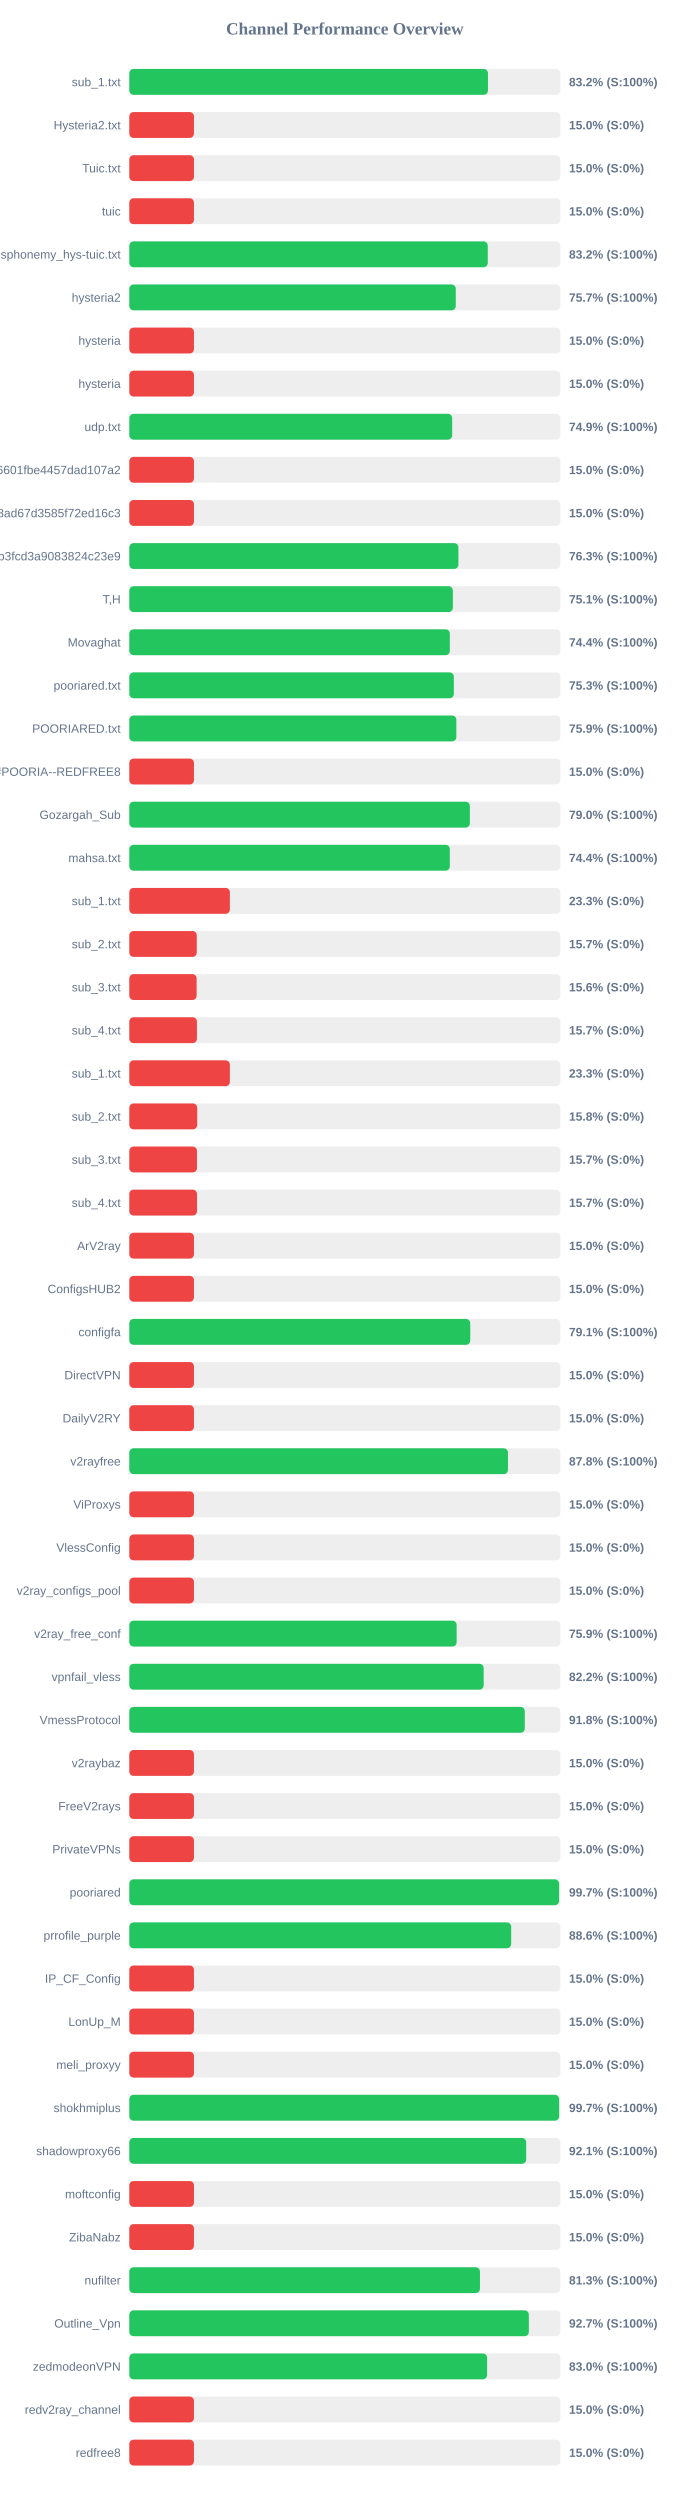
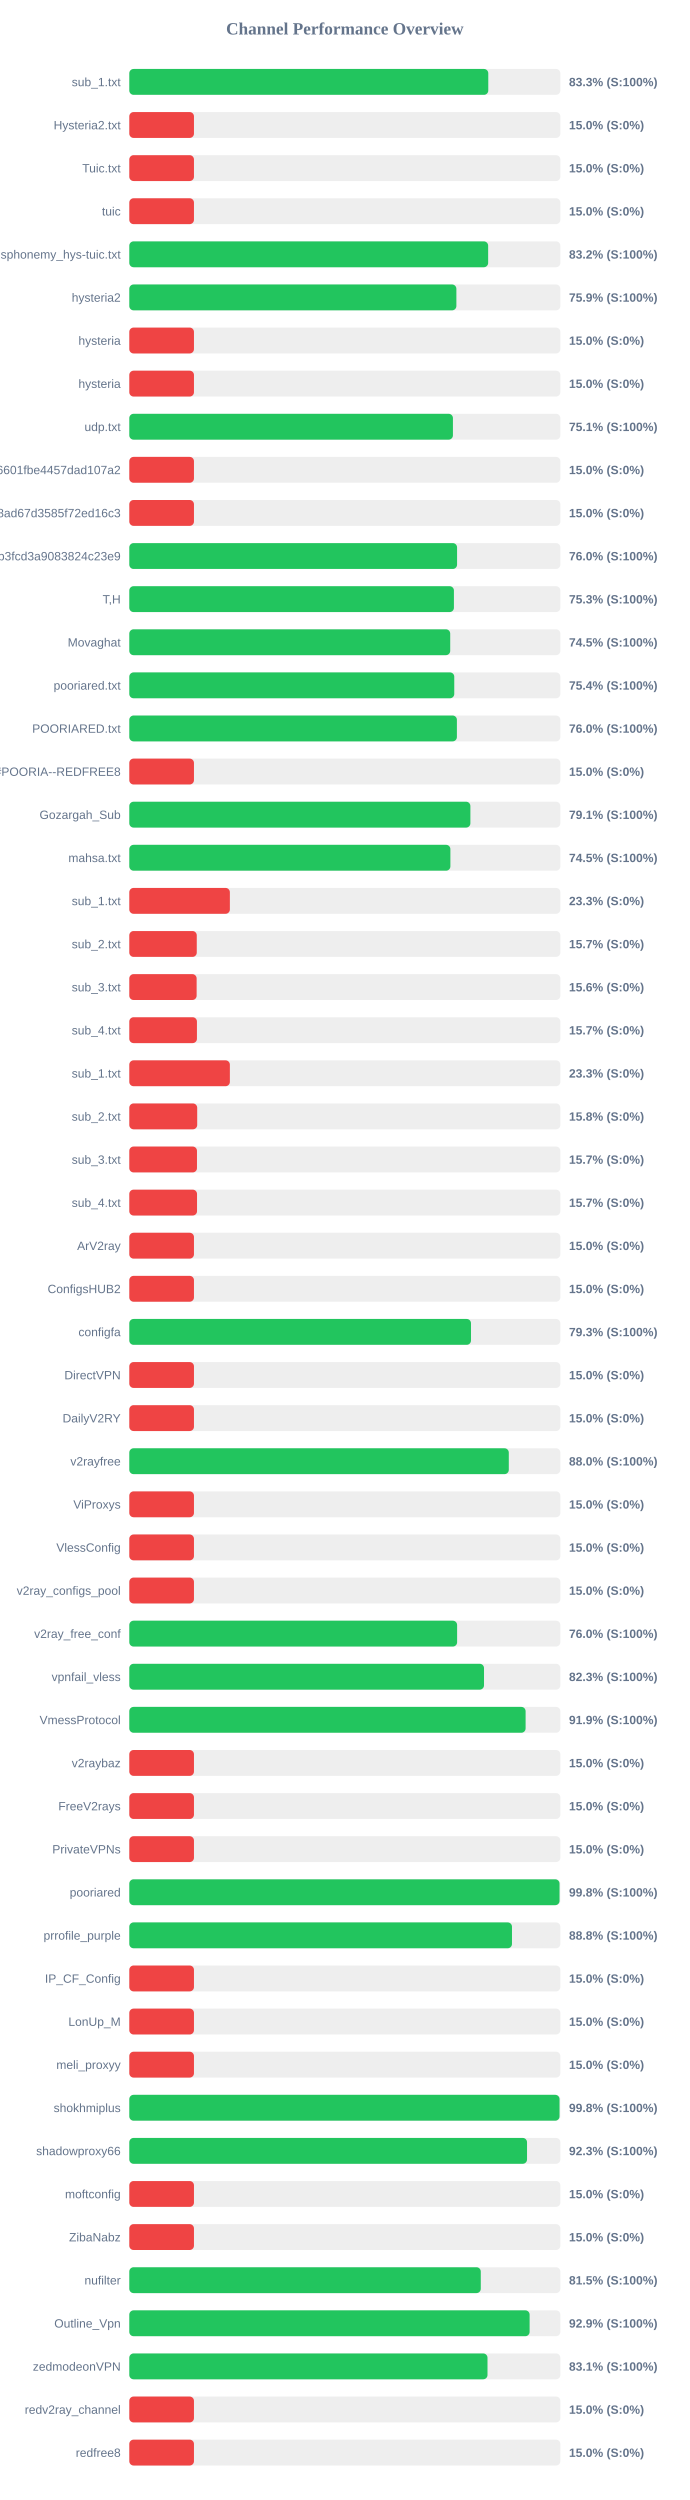
<svg xmlns="http://www.w3.org/2000/svg" width="800" height="2900" version="1.1">
  <style>
        .row { font: 14px Arial; fill: #64748b; }
        .score { font: bold 14px Arial; fill: #64748b; }
    </style>
  <text x="400" y="40" text-anchor="middle" font-size="20px" font-weight="bold" fill="#64748b">Channel Performance Overview</text>
  <rect x="150" y="80" width="500" height="30" fill="#eee" rx="5" />
-   <rect x="150" y="80" width="416.05" height="30" fill="#22c55e" rx="5" />
+   <rect x="150" y="80" width="416.4" height="30" fill="#22c55e" rx="5" />
  <text x="140" y="100" text-anchor="end" class="row">sub_1.txt</text>
-   <text x="660" y="100" text-anchor="start" class="score">83.2% (S:100%)</text>
+   <text x="660" y="100" text-anchor="start" class="score">83.3% (S:100%)</text>
  <rect x="150" y="130" width="500" height="30" fill="#eee" rx="5" />
  <rect x="150" y="130" width="75.0" height="30" fill="#ef4444" rx="5" />
  <text x="140" y="150" text-anchor="end" class="row">Hysteria2.txt</text>
  <text x="660" y="150" text-anchor="start" class="score">15.0% (S:0%)</text>
  <rect x="150" y="180" width="500" height="30" fill="#eee" rx="5" />
  <rect x="150" y="180" width="75.0" height="30" fill="#ef4444" rx="5" />
  <text x="140" y="200" text-anchor="end" class="row">Tuic.txt</text>
  <text x="660" y="200" text-anchor="start" class="score">15.0% (S:0%)</text>
  <rect x="150" y="230" width="500" height="30" fill="#eee" rx="5" />
  <rect x="150" y="230" width="75.0" height="30" fill="#ef4444" rx="5" />
  <text x="140" y="250" text-anchor="end" class="row">tuic</text>
  <text x="660" y="250" text-anchor="start" class="score">15.0% (S:0%)</text>
  <rect x="150" y="280" width="500" height="30" fill="#eee" rx="5" />
-   <rect x="150" y="280" width="415.8" height="30" fill="#22c55e" rx="5" />
+   <rect x="150" y="280" width="416.25" height="30" fill="#22c55e" rx="5" />
  <text x="140" y="300" text-anchor="end" class="row">ndsphonemy_hys-tuic.txt</text>
  <text x="660" y="300" text-anchor="start" class="score">83.2% (S:100%)</text>
  <rect x="150" y="330" width="500" height="30" fill="#eee" rx="5" />
-   <rect x="150" y="330" width="378.7" height="30" fill="#22c55e" rx="5" />
+   <rect x="150" y="330" width="379.4" height="30" fill="#22c55e" rx="5" />
  <text x="140" y="350" text-anchor="end" class="row">hysteria2</text>
-   <text x="660" y="350" text-anchor="start" class="score">75.7% (S:100%)</text>
+   <text x="660" y="350" text-anchor="start" class="score">75.9% (S:100%)</text>
  <rect x="150" y="380" width="500" height="30" fill="#eee" rx="5" />
  <rect x="150" y="380" width="75.0" height="30" fill="#ef4444" rx="5" />
  <text x="140" y="400" text-anchor="end" class="row">hysteria</text>
  <text x="660" y="400" text-anchor="start" class="score">15.0% (S:0%)</text>
  <rect x="150" y="430" width="500" height="30" fill="#eee" rx="5" />
  <rect x="150" y="430" width="75.0" height="30" fill="#ef4444" rx="5" />
  <text x="140" y="450" text-anchor="end" class="row">hysteria</text>
  <text x="660" y="450" text-anchor="start" class="score">15.0% (S:0%)</text>
  <rect x="150" y="480" width="500" height="30" fill="#eee" rx="5" />
-   <rect x="150" y="480" width="374.5" height="30" fill="#22c55e" rx="5" />
+   <rect x="150" y="480" width="375.4" height="30" fill="#22c55e" rx="5" />
  <text x="140" y="500" text-anchor="end" class="row">udp.txt</text>
-   <text x="660" y="500" text-anchor="start" class="score">74.9% (S:100%)</text>
+   <text x="660" y="500" text-anchor="start" class="score">75.1% (S:100%)</text>
  <rect x="150" y="530" width="500" height="30" fill="#eee" rx="5" />
  <rect x="150" y="530" width="75.0" height="30" fill="#ef4444" rx="5" />
  <text x="140" y="550" text-anchor="end" class="row">6ca22ad3b96aa6601fbe4457dad107a2</text>
  <text x="660" y="550" text-anchor="start" class="score">15.0% (S:0%)</text>
  <rect x="150" y="580" width="500" height="30" fill="#eee" rx="5" />
  <rect x="150" y="580" width="75.0" height="30" fill="#ef4444" rx="5" />
  <text x="140" y="600" text-anchor="end" class="row">d2ddf60933dd08ad67d3585f72ed16c3</text>
  <text x="660" y="600" text-anchor="start" class="score">15.0% (S:0%)</text>
  <rect x="150" y="630" width="500" height="30" fill="#eee" rx="5" />
-   <rect x="150" y="630" width="381.75" height="30" fill="#22c55e" rx="5" />
+   <rect x="150" y="630" width="380.2" height="30" fill="#22c55e" rx="5" />
  <text x="140" y="650" text-anchor="end" class="row">subscribe?token=8bc38a0c131e9b3fcd3a9083824c23e9</text>
-   <text x="660" y="650" text-anchor="start" class="score">76.3% (S:100%)</text>
+   <text x="660" y="650" text-anchor="start" class="score">76.0% (S:100%)</text>
  <rect x="150" y="680" width="500" height="30" fill="#eee" rx="5" />
-   <rect x="150" y="680" width="375.3" height="30" fill="#22c55e" rx="5" />
+   <rect x="150" y="680" width="376.55" height="30" fill="#22c55e" rx="5" />
  <text x="140" y="700" text-anchor="end" class="row">T,H</text>
-   <text x="660" y="700" text-anchor="start" class="score">75.1% (S:100%)</text>
+   <text x="660" y="700" text-anchor="start" class="score">75.3% (S:100%)</text>
  <rect x="150" y="730" width="500" height="30" fill="#eee" rx="5" />
-   <rect x="150" y="730" width="371.8" height="30" fill="#22c55e" rx="5" />
+   <rect x="150" y="730" width="372.25" height="30" fill="#22c55e" rx="5" />
  <text x="140" y="750" text-anchor="end" class="row">Movaghat</text>
-   <text x="660" y="750" text-anchor="start" class="score">74.4% (S:100%)</text>
+   <text x="660" y="750" text-anchor="start" class="score">74.5% (S:100%)</text>
  <rect x="150" y="780" width="500" height="30" fill="#eee" rx="5" />
-   <rect x="150" y="780" width="376.45" height="30" fill="#22c55e" rx="5" />
+   <rect x="150" y="780" width="376.95" height="30" fill="#22c55e" rx="5" />
  <text x="140" y="800" text-anchor="end" class="row">pooriared.txt</text>
-   <text x="660" y="800" text-anchor="start" class="score">75.3% (S:100%)</text>
+   <text x="660" y="800" text-anchor="start" class="score">75.4% (S:100%)</text>
  <rect x="150" y="830" width="500" height="30" fill="#eee" rx="5" />
-   <rect x="150" y="830" width="379.35" height="30" fill="#22c55e" rx="5" />
+   <rect x="150" y="830" width="380.0" height="30" fill="#22c55e" rx="5" />
  <text x="140" y="850" text-anchor="end" class="row">POORIARED.txt</text>
-   <text x="660" y="850" text-anchor="start" class="score">75.9% (S:100%)</text>
+   <text x="660" y="850" text-anchor="start" class="score">76.0% (S:100%)</text>
  <rect x="150" y="880" width="500" height="30" fill="#eee" rx="5" />
  <rect x="150" y="880" width="75.0" height="30" fill="#ef4444" rx="5" />
  <text x="140" y="900" text-anchor="end" class="row">POORIA--REDFREE8.txt#POORIA--REDFREE8</text>
  <text x="660" y="900" text-anchor="start" class="score">15.0% (S:0%)</text>
  <rect x="150" y="930" width="500" height="30" fill="#eee" rx="5" />
-   <rect x="150" y="930" width="395.05" height="30" fill="#22c55e" rx="5" />
+   <rect x="150" y="930" width="395.65" height="30" fill="#22c55e" rx="5" />
  <text x="140" y="950" text-anchor="end" class="row">Gozargah_Sub</text>
-   <text x="660" y="950" text-anchor="start" class="score">79.0% (S:100%)</text>
+   <text x="660" y="950" text-anchor="start" class="score">79.1% (S:100%)</text>
  <rect x="150" y="980" width="500" height="30" fill="#eee" rx="5" />
-   <rect x="150" y="980" width="371.8" height="30" fill="#22c55e" rx="5" />
+   <rect x="150" y="980" width="372.45" height="30" fill="#22c55e" rx="5" />
  <text x="140" y="1000" text-anchor="end" class="row">mahsa.txt</text>
-   <text x="660" y="1000" text-anchor="start" class="score">74.4% (S:100%)</text>
+   <text x="660" y="1000" text-anchor="start" class="score">74.5% (S:100%)</text>
  <rect x="150" y="1030" width="500" height="30" fill="#eee" rx="5" />
  <rect x="150" y="1030" width="116.65" height="30" fill="#ef4444" rx="5" />
  <text x="140" y="1050" text-anchor="end" class="row">sub_1.txt</text>
  <text x="660" y="1050" text-anchor="start" class="score">23.3% (S:0%)</text>
  <rect x="150" y="1080" width="500" height="30" fill="#eee" rx="5" />
  <rect x="150" y="1080" width="78.25" height="30" fill="#ef4444" rx="5" />
  <text x="140" y="1100" text-anchor="end" class="row">sub_2.txt</text>
  <text x="660" y="1100" text-anchor="start" class="score">15.7% (S:0%)</text>
  <rect x="150" y="1130" width="500" height="30" fill="#eee" rx="5" />
  <rect x="150" y="1130" width="78.1" height="30" fill="#ef4444" rx="5" />
  <text x="140" y="1150" text-anchor="end" class="row">sub_3.txt</text>
  <text x="660" y="1150" text-anchor="start" class="score">15.6% (S:0%)</text>
  <rect x="150" y="1180" width="500" height="30" fill="#eee" rx="5" />
  <rect x="150" y="1180" width="78.45" height="30" fill="#ef4444" rx="5" />
  <text x="140" y="1200" text-anchor="end" class="row">sub_4.txt</text>
  <text x="660" y="1200" text-anchor="start" class="score">15.7% (S:0%)</text>
  <rect x="150" y="1230" width="500" height="30" fill="#eee" rx="5" />
  <rect x="150" y="1230" width="116.65" height="30" fill="#ef4444" rx="5" />
  <text x="140" y="1250" text-anchor="end" class="row">sub_1.txt</text>
  <text x="660" y="1250" text-anchor="start" class="score">23.3% (S:0%)</text>
  <rect x="150" y="1280" width="500" height="30" fill="#eee" rx="5" />
  <rect x="150" y="1280" width="78.75" height="30" fill="#ef4444" rx="5" />
  <text x="140" y="1300" text-anchor="end" class="row">sub_2.txt</text>
  <text x="660" y="1300" text-anchor="start" class="score">15.8% (S:0%)</text>
  <rect x="150" y="1330" width="500" height="30" fill="#eee" rx="5" />
  <rect x="150" y="1330" width="78.5" height="30" fill="#ef4444" rx="5" />
  <text x="140" y="1350" text-anchor="end" class="row">sub_3.txt</text>
  <text x="660" y="1350" text-anchor="start" class="score">15.7% (S:0%)</text>
  <rect x="150" y="1380" width="500" height="30" fill="#eee" rx="5" />
  <rect x="150" y="1380" width="78.55" height="30" fill="#ef4444" rx="5" />
  <text x="140" y="1400" text-anchor="end" class="row">sub_4.txt</text>
  <text x="660" y="1400" text-anchor="start" class="score">15.7% (S:0%)</text>
  <rect x="150" y="1430" width="500" height="30" fill="#eee" rx="5" />
  <rect x="150" y="1430" width="75.0" height="30" fill="#ef4444" rx="5" />
  <text x="140" y="1450" text-anchor="end" class="row">ArV2ray</text>
  <text x="660" y="1450" text-anchor="start" class="score">15.0% (S:0%)</text>
  <rect x="150" y="1480" width="500" height="30" fill="#eee" rx="5" />
  <rect x="150" y="1480" width="75.0" height="30" fill="#ef4444" rx="5" />
  <text x="140" y="1500" text-anchor="end" class="row">ConfigsHUB2</text>
  <text x="660" y="1500" text-anchor="start" class="score">15.0% (S:0%)</text>
  <rect x="150" y="1530" width="500" height="30" fill="#eee" rx="5" />
-   <rect x="150" y="1530" width="395.5" height="30" fill="#22c55e" rx="5" />
+   <rect x="150" y="1530" width="396.35" height="30" fill="#22c55e" rx="5" />
  <text x="140" y="1550" text-anchor="end" class="row">configfa</text>
-   <text x="660" y="1550" text-anchor="start" class="score">79.1% (S:100%)</text>
+   <text x="660" y="1550" text-anchor="start" class="score">79.3% (S:100%)</text>
  <rect x="150" y="1580" width="500" height="30" fill="#eee" rx="5" />
  <rect x="150" y="1580" width="75.0" height="30" fill="#ef4444" rx="5" />
  <text x="140" y="1600" text-anchor="end" class="row">DirectVPN</text>
  <text x="660" y="1600" text-anchor="start" class="score">15.0% (S:0%)</text>
  <rect x="150" y="1630" width="500" height="30" fill="#eee" rx="5" />
  <rect x="150" y="1630" width="75.0" height="30" fill="#ef4444" rx="5" />
  <text x="140" y="1650" text-anchor="end" class="row">DailyV2RY</text>
  <text x="660" y="1650" text-anchor="start" class="score">15.0% (S:0%)</text>
  <rect x="150" y="1680" width="500" height="30" fill="#eee" rx="5" />
-   <rect x="150" y="1680" width="439.25" height="30" fill="#22c55e" rx="5" />
+   <rect x="150" y="1680" width="440.2" height="30" fill="#22c55e" rx="5" />
  <text x="140" y="1700" text-anchor="end" class="row">v2rayfree</text>
-   <text x="660" y="1700" text-anchor="start" class="score">87.8% (S:100%)</text>
+   <text x="660" y="1700" text-anchor="start" class="score">88.0% (S:100%)</text>
  <rect x="150" y="1730" width="500" height="30" fill="#eee" rx="5" />
  <rect x="150" y="1730" width="75.0" height="30" fill="#ef4444" rx="5" />
  <text x="140" y="1750" text-anchor="end" class="row">ViProxys</text>
  <text x="660" y="1750" text-anchor="start" class="score">15.0% (S:0%)</text>
  <rect x="150" y="1780" width="500" height="30" fill="#eee" rx="5" />
  <rect x="150" y="1780" width="75.0" height="30" fill="#ef4444" rx="5" />
  <text x="140" y="1800" text-anchor="end" class="row">VlessConfig</text>
  <text x="660" y="1800" text-anchor="start" class="score">15.0% (S:0%)</text>
  <rect x="150" y="1830" width="500" height="30" fill="#eee" rx="5" />
  <rect x="150" y="1830" width="75.0" height="30" fill="#ef4444" rx="5" />
  <text x="140" y="1850" text-anchor="end" class="row">v2ray_configs_pool</text>
  <text x="660" y="1850" text-anchor="start" class="score">15.0% (S:0%)</text>
  <rect x="150" y="1880" width="500" height="30" fill="#eee" rx="5" />
-   <rect x="150" y="1880" width="379.7" height="30" fill="#22c55e" rx="5" />
+   <rect x="150" y="1880" width="380.25" height="30" fill="#22c55e" rx="5" />
  <text x="140" y="1900" text-anchor="end" class="row">v2ray_free_conf</text>
-   <text x="660" y="1900" text-anchor="start" class="score">75.9% (S:100%)</text>
+   <text x="660" y="1900" text-anchor="start" class="score">76.0% (S:100%)</text>
  <rect x="150" y="1930" width="500" height="30" fill="#eee" rx="5" />
-   <rect x="150" y="1930" width="411.05" height="30" fill="#22c55e" rx="5" />
+   <rect x="150" y="1930" width="411.45" height="30" fill="#22c55e" rx="5" />
  <text x="140" y="1950" text-anchor="end" class="row">vpnfail_vless</text>
-   <text x="660" y="1950" text-anchor="start" class="score">82.2% (S:100%)</text>
+   <text x="660" y="1950" text-anchor="start" class="score">82.3% (S:100%)</text>
  <rect x="150" y="1980" width="500" height="30" fill="#eee" rx="5" />
-   <rect x="150" y="1980" width="458.75" height="30" fill="#22c55e" rx="5" />
+   <rect x="150" y="1980" width="459.7" height="30" fill="#22c55e" rx="5" />
  <text x="140" y="2000" text-anchor="end" class="row">VmessProtocol</text>
-   <text x="660" y="2000" text-anchor="start" class="score">91.8% (S:100%)</text>
+   <text x="660" y="2000" text-anchor="start" class="score">91.9% (S:100%)</text>
  <rect x="150" y="2030" width="500" height="30" fill="#eee" rx="5" />
  <rect x="150" y="2030" width="75.0" height="30" fill="#ef4444" rx="5" />
  <text x="140" y="2050" text-anchor="end" class="row">v2raybaz</text>
  <text x="660" y="2050" text-anchor="start" class="score">15.0% (S:0%)</text>
  <rect x="150" y="2080" width="500" height="30" fill="#eee" rx="5" />
  <rect x="150" y="2080" width="75.0" height="30" fill="#ef4444" rx="5" />
  <text x="140" y="2100" text-anchor="end" class="row">FreeV2rays</text>
  <text x="660" y="2100" text-anchor="start" class="score">15.0% (S:0%)</text>
  <rect x="150" y="2130" width="500" height="30" fill="#eee" rx="5" />
  <rect x="150" y="2130" width="75.0" height="30" fill="#ef4444" rx="5" />
  <text x="140" y="2150" text-anchor="end" class="row">PrivateVPNs</text>
  <text x="660" y="2150" text-anchor="start" class="score">15.0% (S:0%)</text>
  <rect x="150" y="2180" width="500" height="30" fill="#eee" rx="5" />
-   <rect x="150" y="2180" width="498.55" height="30" fill="#22c55e" rx="5" />
+   <rect x="150" y="2180" width="499.05" height="30" fill="#22c55e" rx="5" />
  <text x="140" y="2200" text-anchor="end" class="row">pooriared</text>
-   <text x="660" y="2200" text-anchor="start" class="score">99.7% (S:100%)</text>
+   <text x="660" y="2200" text-anchor="start" class="score">99.8% (S:100%)</text>
  <rect x="150" y="2230" width="500" height="30" fill="#eee" rx="5" />
-   <rect x="150" y="2230" width="442.95" height="30" fill="#22c55e" rx="5" />
+   <rect x="150" y="2230" width="443.9" height="30" fill="#22c55e" rx="5" />
  <text x="140" y="2250" text-anchor="end" class="row">prrofile_purple</text>
-   <text x="660" y="2250" text-anchor="start" class="score">88.6% (S:100%)</text>
+   <text x="660" y="2250" text-anchor="start" class="score">88.8% (S:100%)</text>
  <rect x="150" y="2280" width="500" height="30" fill="#eee" rx="5" />
  <rect x="150" y="2280" width="75.0" height="30" fill="#ef4444" rx="5" />
  <text x="140" y="2300" text-anchor="end" class="row">IP_CF_Config</text>
  <text x="660" y="2300" text-anchor="start" class="score">15.0% (S:0%)</text>
  <rect x="150" y="2330" width="500" height="30" fill="#eee" rx="5" />
  <rect x="150" y="2330" width="75.0" height="30" fill="#ef4444" rx="5" />
  <text x="140" y="2350" text-anchor="end" class="row">LonUp_M</text>
  <text x="660" y="2350" text-anchor="start" class="score">15.0% (S:0%)</text>
  <rect x="150" y="2380" width="500" height="30" fill="#eee" rx="5" />
  <rect x="150" y="2380" width="75.0" height="30" fill="#ef4444" rx="5" />
  <text x="140" y="2400" text-anchor="end" class="row">meli_proxyy</text>
  <text x="660" y="2400" text-anchor="start" class="score">15.0% (S:0%)</text>
  <rect x="150" y="2430" width="500" height="30" fill="#eee" rx="5" />
-   <rect x="150" y="2430" width="498.6" height="30" fill="#22c55e" rx="5" />
+   <rect x="150" y="2430" width="499.05" height="30" fill="#22c55e" rx="5" />
  <text x="140" y="2450" text-anchor="end" class="row">shokhmiplus</text>
-   <text x="660" y="2450" text-anchor="start" class="score">99.7% (S:100%)</text>
+   <text x="660" y="2450" text-anchor="start" class="score">99.8% (S:100%)</text>
  <rect x="150" y="2480" width="500" height="30" fill="#eee" rx="5" />
-   <rect x="150" y="2480" width="460.4" height="30" fill="#22c55e" rx="5" />
+   <rect x="150" y="2480" width="461.35" height="30" fill="#22c55e" rx="5" />
  <text x="140" y="2500" text-anchor="end" class="row">shadowproxy66</text>
-   <text x="660" y="2500" text-anchor="start" class="score">92.1% (S:100%)</text>
+   <text x="660" y="2500" text-anchor="start" class="score">92.3% (S:100%)</text>
  <rect x="150" y="2530" width="500" height="30" fill="#eee" rx="5" />
  <rect x="150" y="2530" width="75.0" height="30" fill="#ef4444" rx="5" />
  <text x="140" y="2550" text-anchor="end" class="row">moftconfig</text>
  <text x="660" y="2550" text-anchor="start" class="score">15.0% (S:0%)</text>
  <rect x="150" y="2580" width="500" height="30" fill="#eee" rx="5" />
  <rect x="150" y="2580" width="75.0" height="30" fill="#ef4444" rx="5" />
  <text x="140" y="2600" text-anchor="end" class="row">ZibaNabz</text>
  <text x="660" y="2600" text-anchor="start" class="score">15.0% (S:0%)</text>
  <rect x="150" y="2630" width="500" height="30" fill="#eee" rx="5" />
-   <rect x="150" y="2630" width="406.75" height="30" fill="#22c55e" rx="5" />
+   <rect x="150" y="2630" width="407.7" height="30" fill="#22c55e" rx="5" />
  <text x="140" y="2650" text-anchor="end" class="row">nufilter</text>
-   <text x="660" y="2650" text-anchor="start" class="score">81.3% (S:100%)</text>
+   <text x="660" y="2650" text-anchor="start" class="score">81.5% (S:100%)</text>
  <rect x="150" y="2680" width="500" height="30" fill="#eee" rx="5" />
-   <rect x="150" y="2680" width="463.45" height="30" fill="#22c55e" rx="5" />
+   <rect x="150" y="2680" width="464.35" height="30" fill="#22c55e" rx="5" />
  <text x="140" y="2700" text-anchor="end" class="row">Outline_Vpn</text>
-   <text x="660" y="2700" text-anchor="start" class="score">92.7% (S:100%)</text>
+   <text x="660" y="2700" text-anchor="start" class="score">92.9% (S:100%)</text>
  <rect x="150" y="2730" width="500" height="30" fill="#eee" rx="5" />
-   <rect x="150" y="2730" width="415.05" height="30" fill="#22c55e" rx="5" />
+   <rect x="150" y="2730" width="415.5" height="30" fill="#22c55e" rx="5" />
  <text x="140" y="2750" text-anchor="end" class="row">zedmodeonVPN</text>
-   <text x="660" y="2750" text-anchor="start" class="score">83.0% (S:100%)</text>
+   <text x="660" y="2750" text-anchor="start" class="score">83.1% (S:100%)</text>
  <rect x="150" y="2780" width="500" height="30" fill="#eee" rx="5" />
  <rect x="150" y="2780" width="75.0" height="30" fill="#ef4444" rx="5" />
  <text x="140" y="2800" text-anchor="end" class="row">redv2ray_channel</text>
  <text x="660" y="2800" text-anchor="start" class="score">15.0% (S:0%)</text>
  <rect x="150" y="2830" width="500" height="30" fill="#eee" rx="5" />
  <rect x="150" y="2830" width="75.0" height="30" fill="#ef4444" rx="5" />
  <text x="140" y="2850" text-anchor="end" class="row">redfree8</text>
  <text x="660" y="2850" text-anchor="start" class="score">15.0% (S:0%)</text>
</svg>
